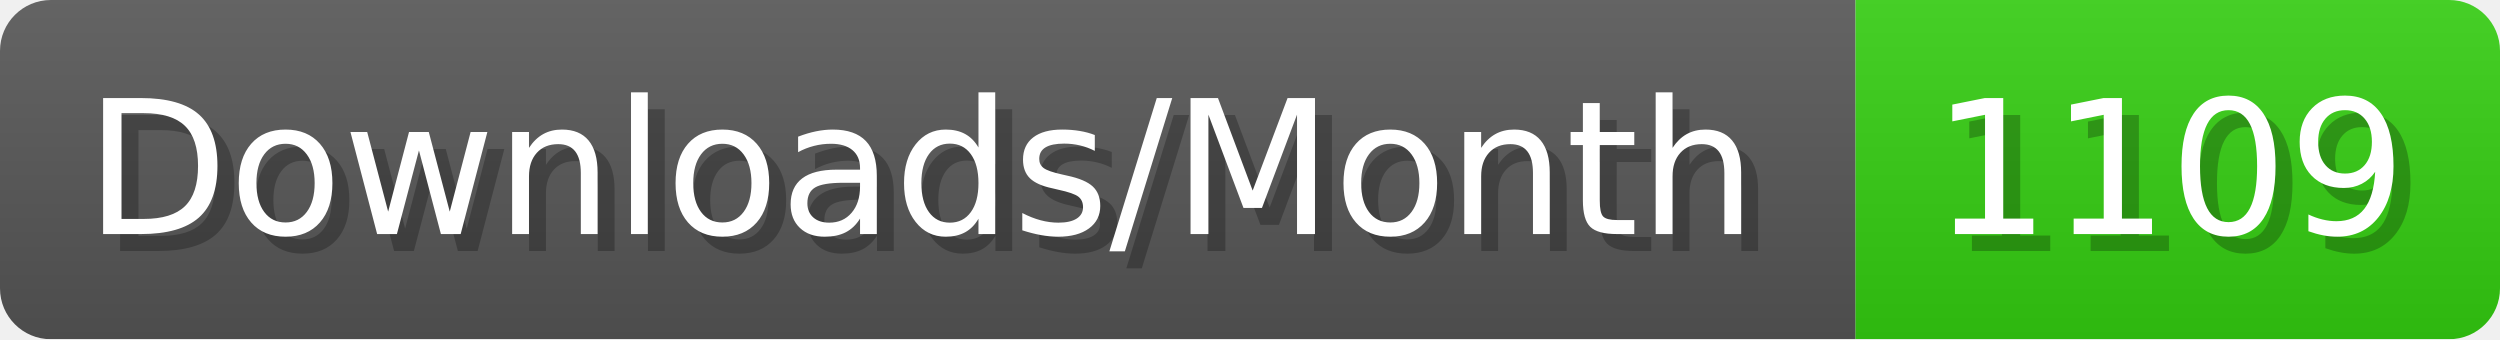
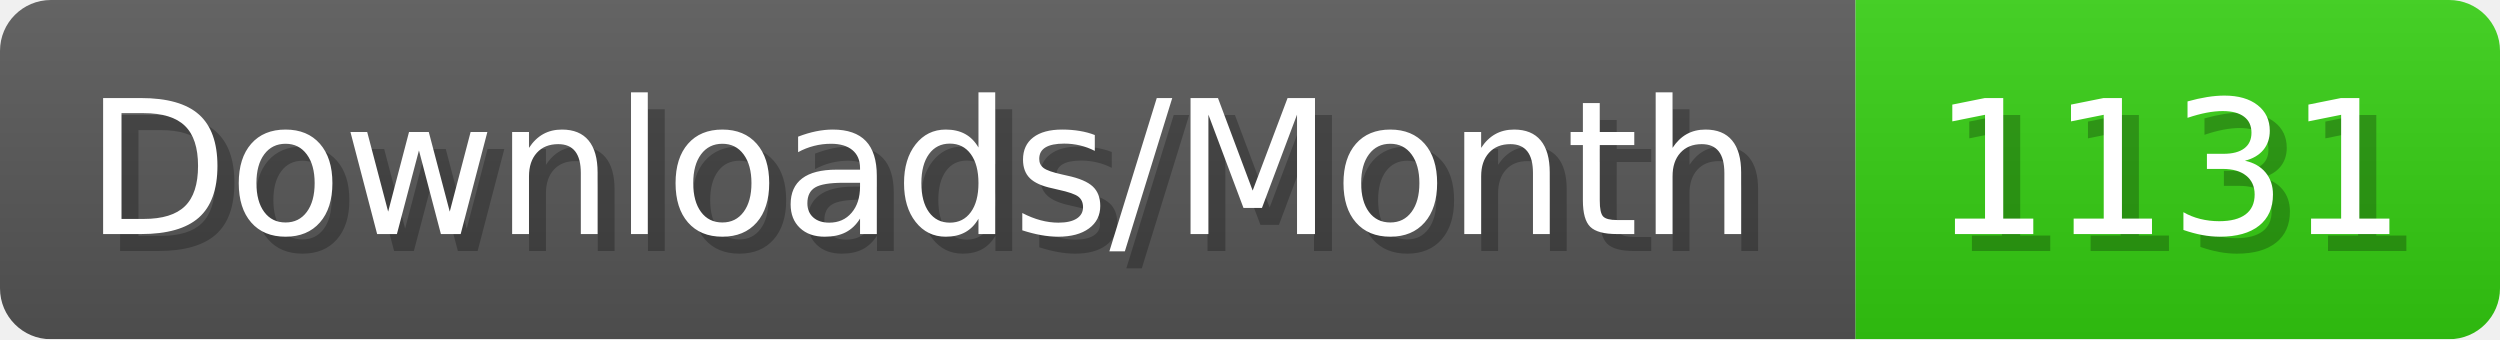
- <svg xmlns="http://www.w3.org/2000/svg" width="147.4" height="20" viewBox="0 0 1474 200" role="img" aria-label="Downloads/Month: 1109">
+ <svg xmlns="http://www.w3.org/2000/svg" width="147.4" height="20" viewBox="0 0 1474 200" role="img" aria-label="Downloads/Month: 1131">
  <linearGradient id="YlXUI" x2="0" y2="100%">
    <stop offset="0" stop-opacity=".1" stop-color="#EEE" />
    <stop offset="1" stop-opacity=".1" />
  </linearGradient>
  <mask id="JHhop">
    <rect width="1474" height="200" rx="30" fill="#FFF" />
  </mask>
  <g mask="url(#JHhop)">
    <rect width="1094" height="200" fill="#555" />
    <rect width="380" height="200" fill="#3C1" x="1094" />
    <rect width="1474" height="200" fill="url(#YlXUI)" />
  </g>
  <g aria-hidden="true" fill="#fff" text-anchor="start" font-family="Verdana,DejaVu Sans,sans-serif" font-size="110">
    <text x="60" y="148" textLength="994" fill="#000" opacity="0.25">Downloads/Month</text>
    <text x="50" y="138" textLength="994">Downloads/Month</text>
-     <text x="1149" y="148" textLength="280" fill="#000" opacity="0.25">1109</text>
-     <text x="1139" y="138" textLength="280">1109</text>
+     <text x="1149" y="148" textLength="280" fill="#000" opacity="0.25">1131</text>
+     <text x="1139" y="138" textLength="280">1131</text>
  </g>
</svg>
